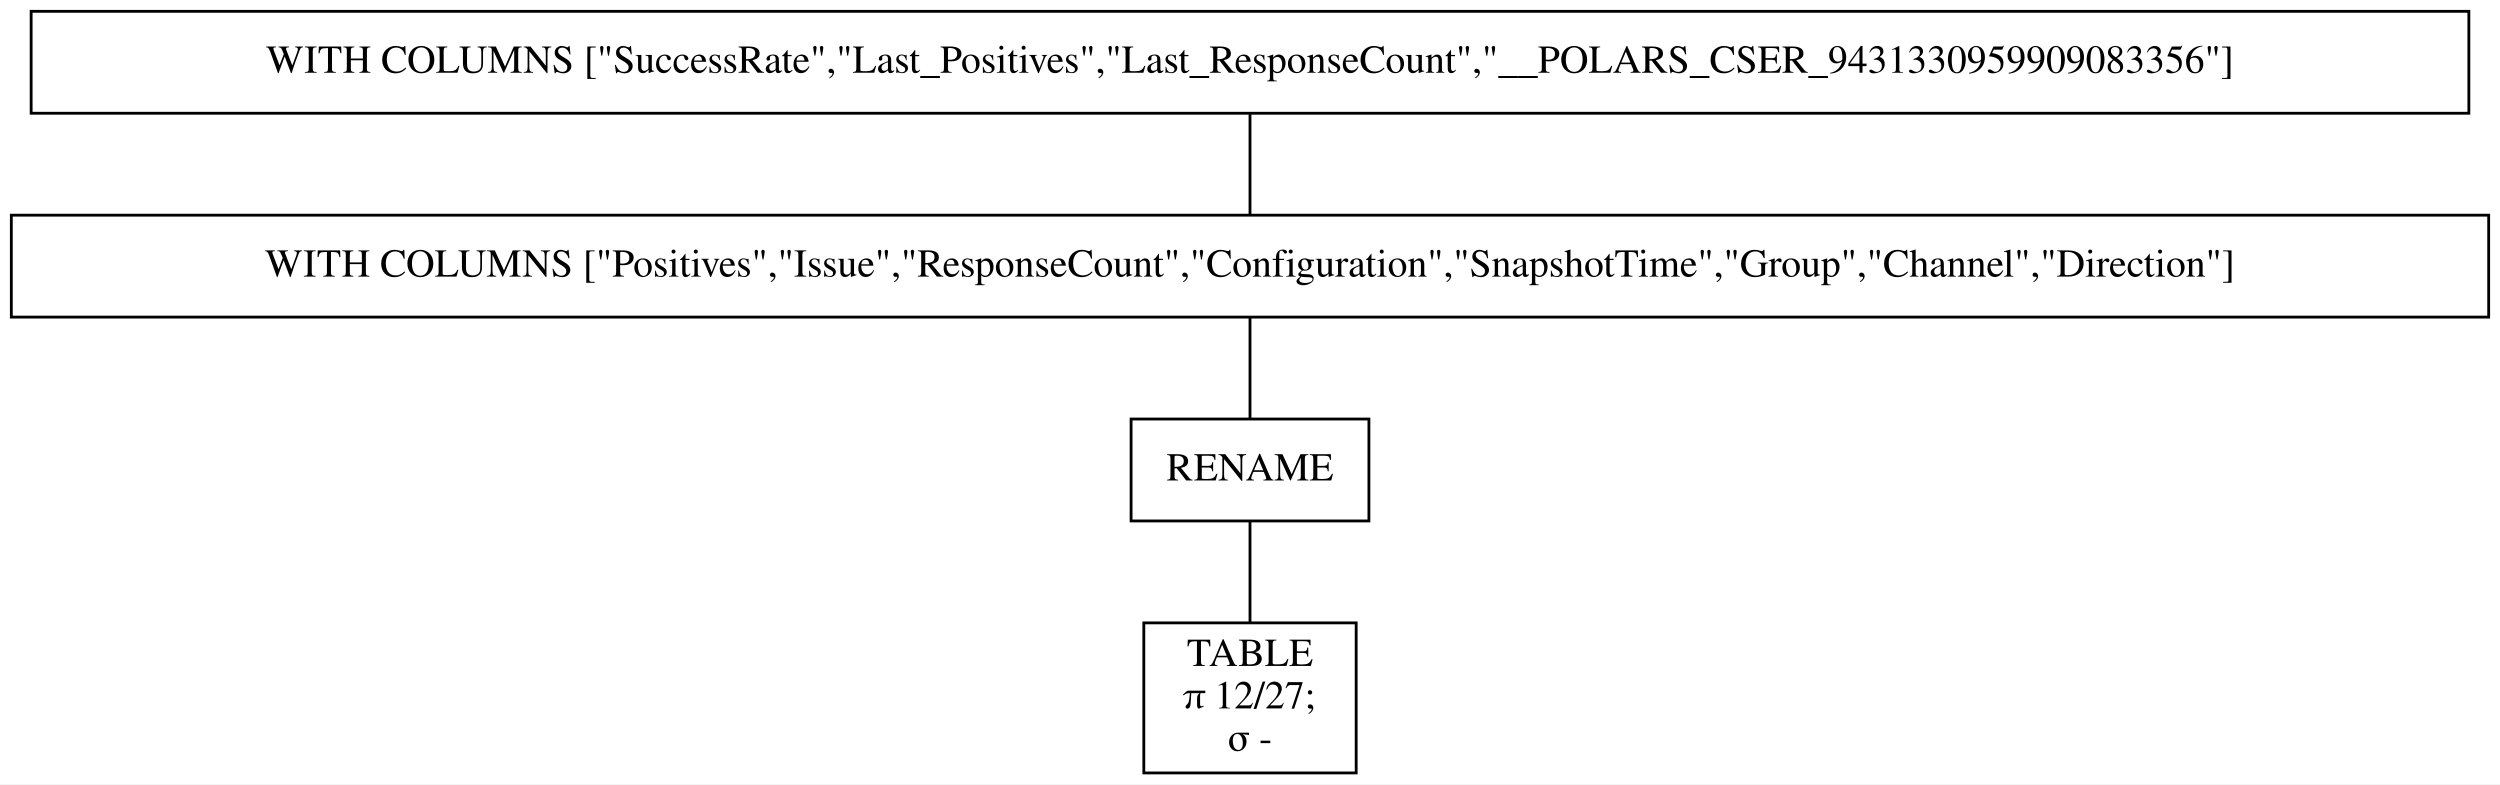
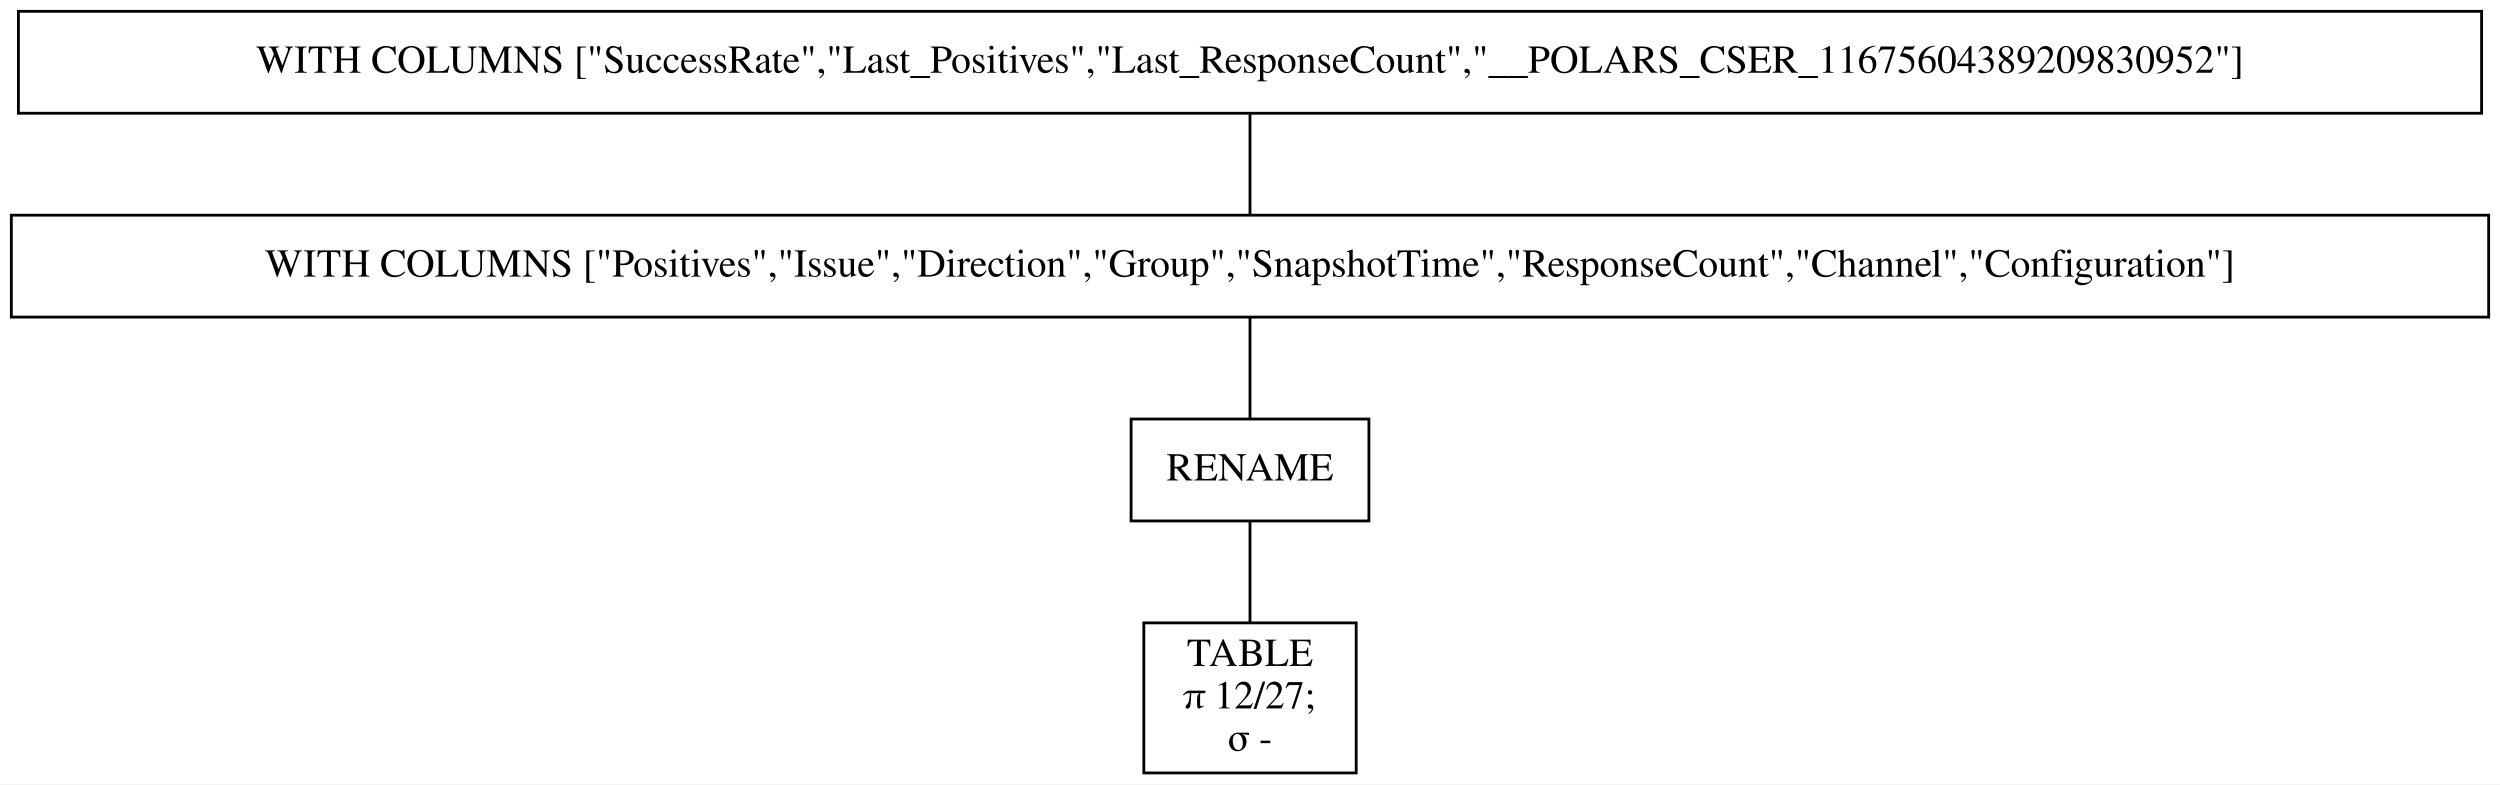
<svg xmlns="http://www.w3.org/2000/svg" width="883pt" height="277pt" viewBox="0.00 0.00 883.00 277.00">
  <g id="graph0" class="graph" transform="scale(1 1) rotate(0) translate(4 273)">
    <polygon fill="white" stroke="transparent" points="-4,4 -4,-273 879,-273 879,4 -4,4" />
    <g id="node1" class="node">
-       <polygon fill="none" stroke="black" points="868,-269 7,-269 7,-233 868,-233 868,-269" />
-       <text text-anchor="middle" x="437.5" y="-247.3" font-family="Times,serif" font-size="14.00">WITH COLUMNS ["SuccessRate","Last_Positives","Last_ResponseCount","__POLARS_CSER_9431330959909083356"]</text>
+       <polygon fill="none" stroke="black" points="872.5,-269 2.5,-269 2.5,-233 872.5,-233 872.5,-269" />
+       <text text-anchor="middle" x="437.5" y="-247.3" font-family="Times,serif" font-size="14.00">WITH COLUMNS ["SuccessRate","Last_Positives","Last_ResponseCount","__POLARS_CSER_11675604389209830952"]</text>
    </g>
    <g id="node2" class="node">
      <polygon fill="none" stroke="black" points="875,-197 0,-197 0,-161 875,-161 875,-197" />
-       <text text-anchor="middle" x="437.5" y="-175.3" font-family="Times,serif" font-size="14.00">WITH COLUMNS ["Positives","Issue","ResponseCount","Configuration","SnapshotTime","Group","Channel","Direction"]</text>
+       <text text-anchor="middle" x="437.5" y="-175.3" font-family="Times,serif" font-size="14.00">WITH COLUMNS ["Positives","Issue","Direction","Group","SnapshotTime","ResponseCount","Channel","Configuration"]</text>
    </g>
    <g id="edge1" class="edge">
      <path fill="none" stroke="black" d="M437.5,-232.7C437.5,-221.85 437.5,-207.92 437.5,-197.1" />
    </g>
    <g id="node3" class="node">
      <polygon fill="none" stroke="black" points="479.5,-125 395.5,-125 395.5,-89 479.5,-89 479.5,-125" />
      <text text-anchor="middle" x="437.5" y="-103.3" font-family="Times,serif" font-size="14.00">RENAME</text>
    </g>
    <g id="edge2" class="edge">
      <path fill="none" stroke="black" d="M437.5,-160.7C437.5,-149.85 437.5,-135.92 437.5,-125.1" />
    </g>
    <g id="node4" class="node">
      <polygon fill="none" stroke="black" points="475,-53 400,-53 400,0 475,0 475,-53" />
      <text text-anchor="middle" x="437.5" y="-37.8" font-family="Times,serif" font-size="14.00">TABLE</text>
      <text text-anchor="middle" x="437.5" y="-22.8" font-family="Times,serif" font-size="14.00">π 12/27;</text>
      <text text-anchor="middle" x="437.5" y="-7.8" font-family="Times,serif" font-size="14.00">σ -</text>
    </g>
    <g id="edge3" class="edge">
      <path fill="none" stroke="black" d="M437.5,-88.97C437.5,-78.51 437.5,-64.9 437.5,-53.16" />
    </g>
  </g>
</svg>
